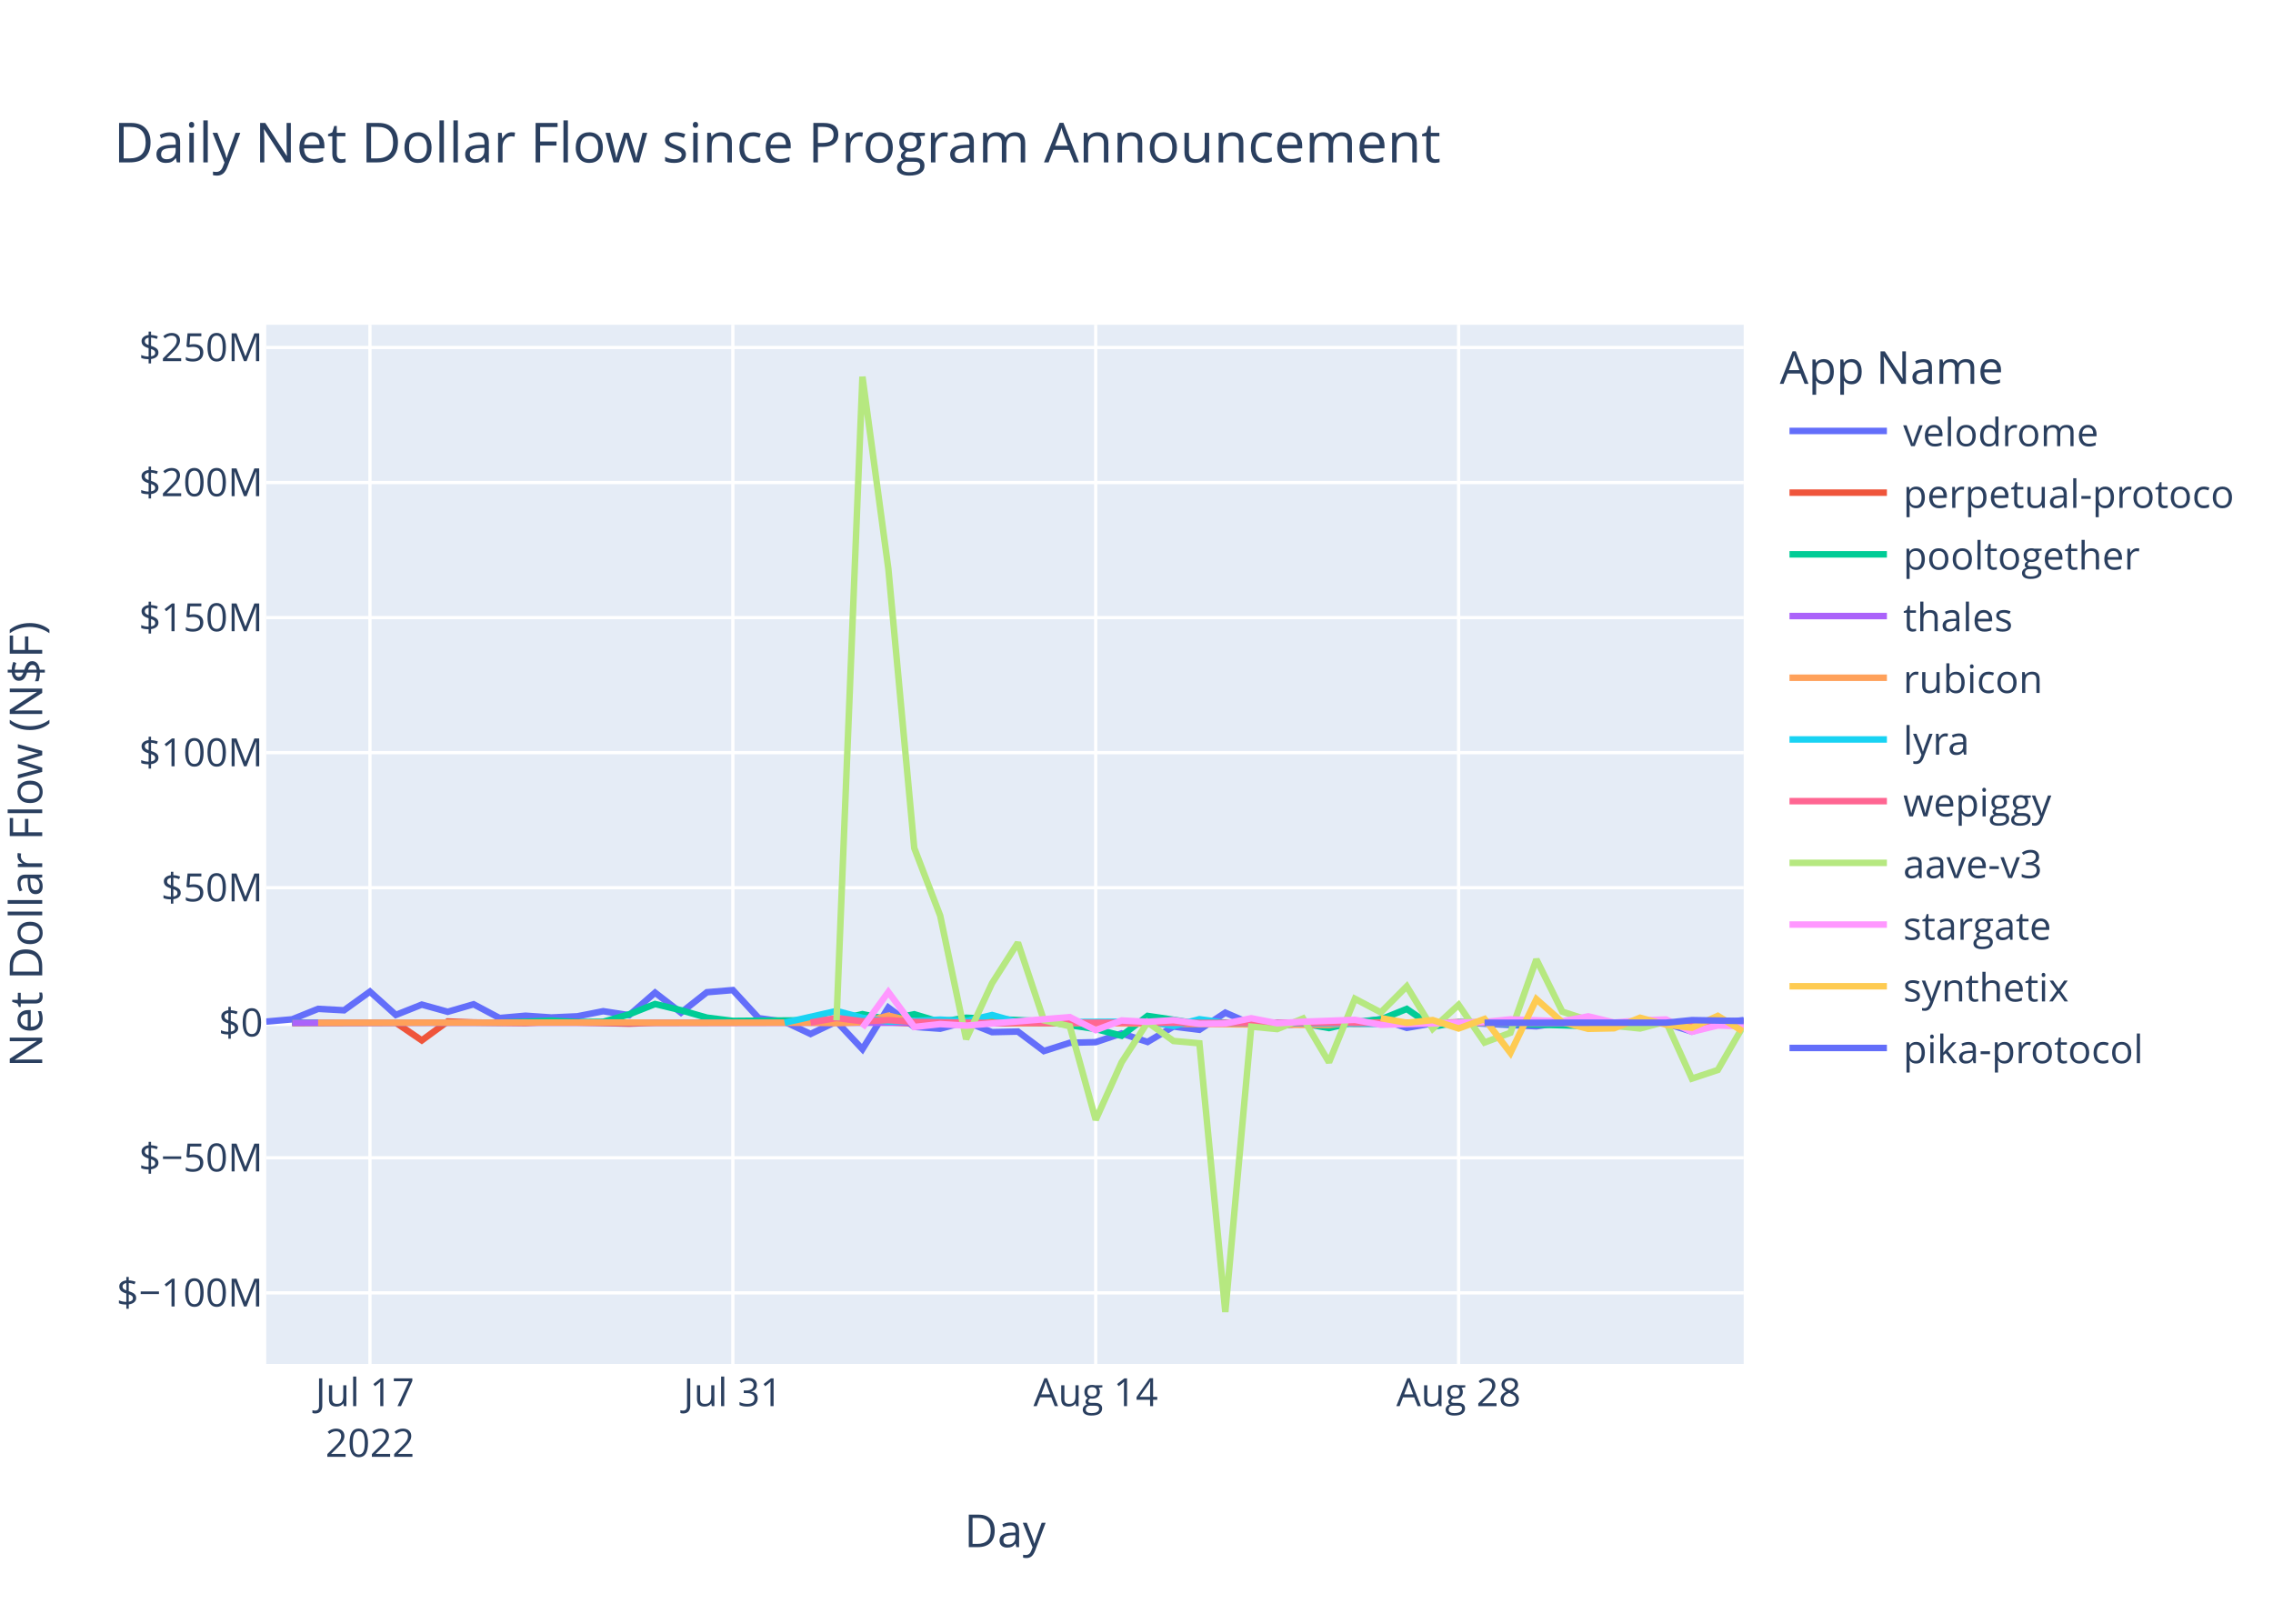
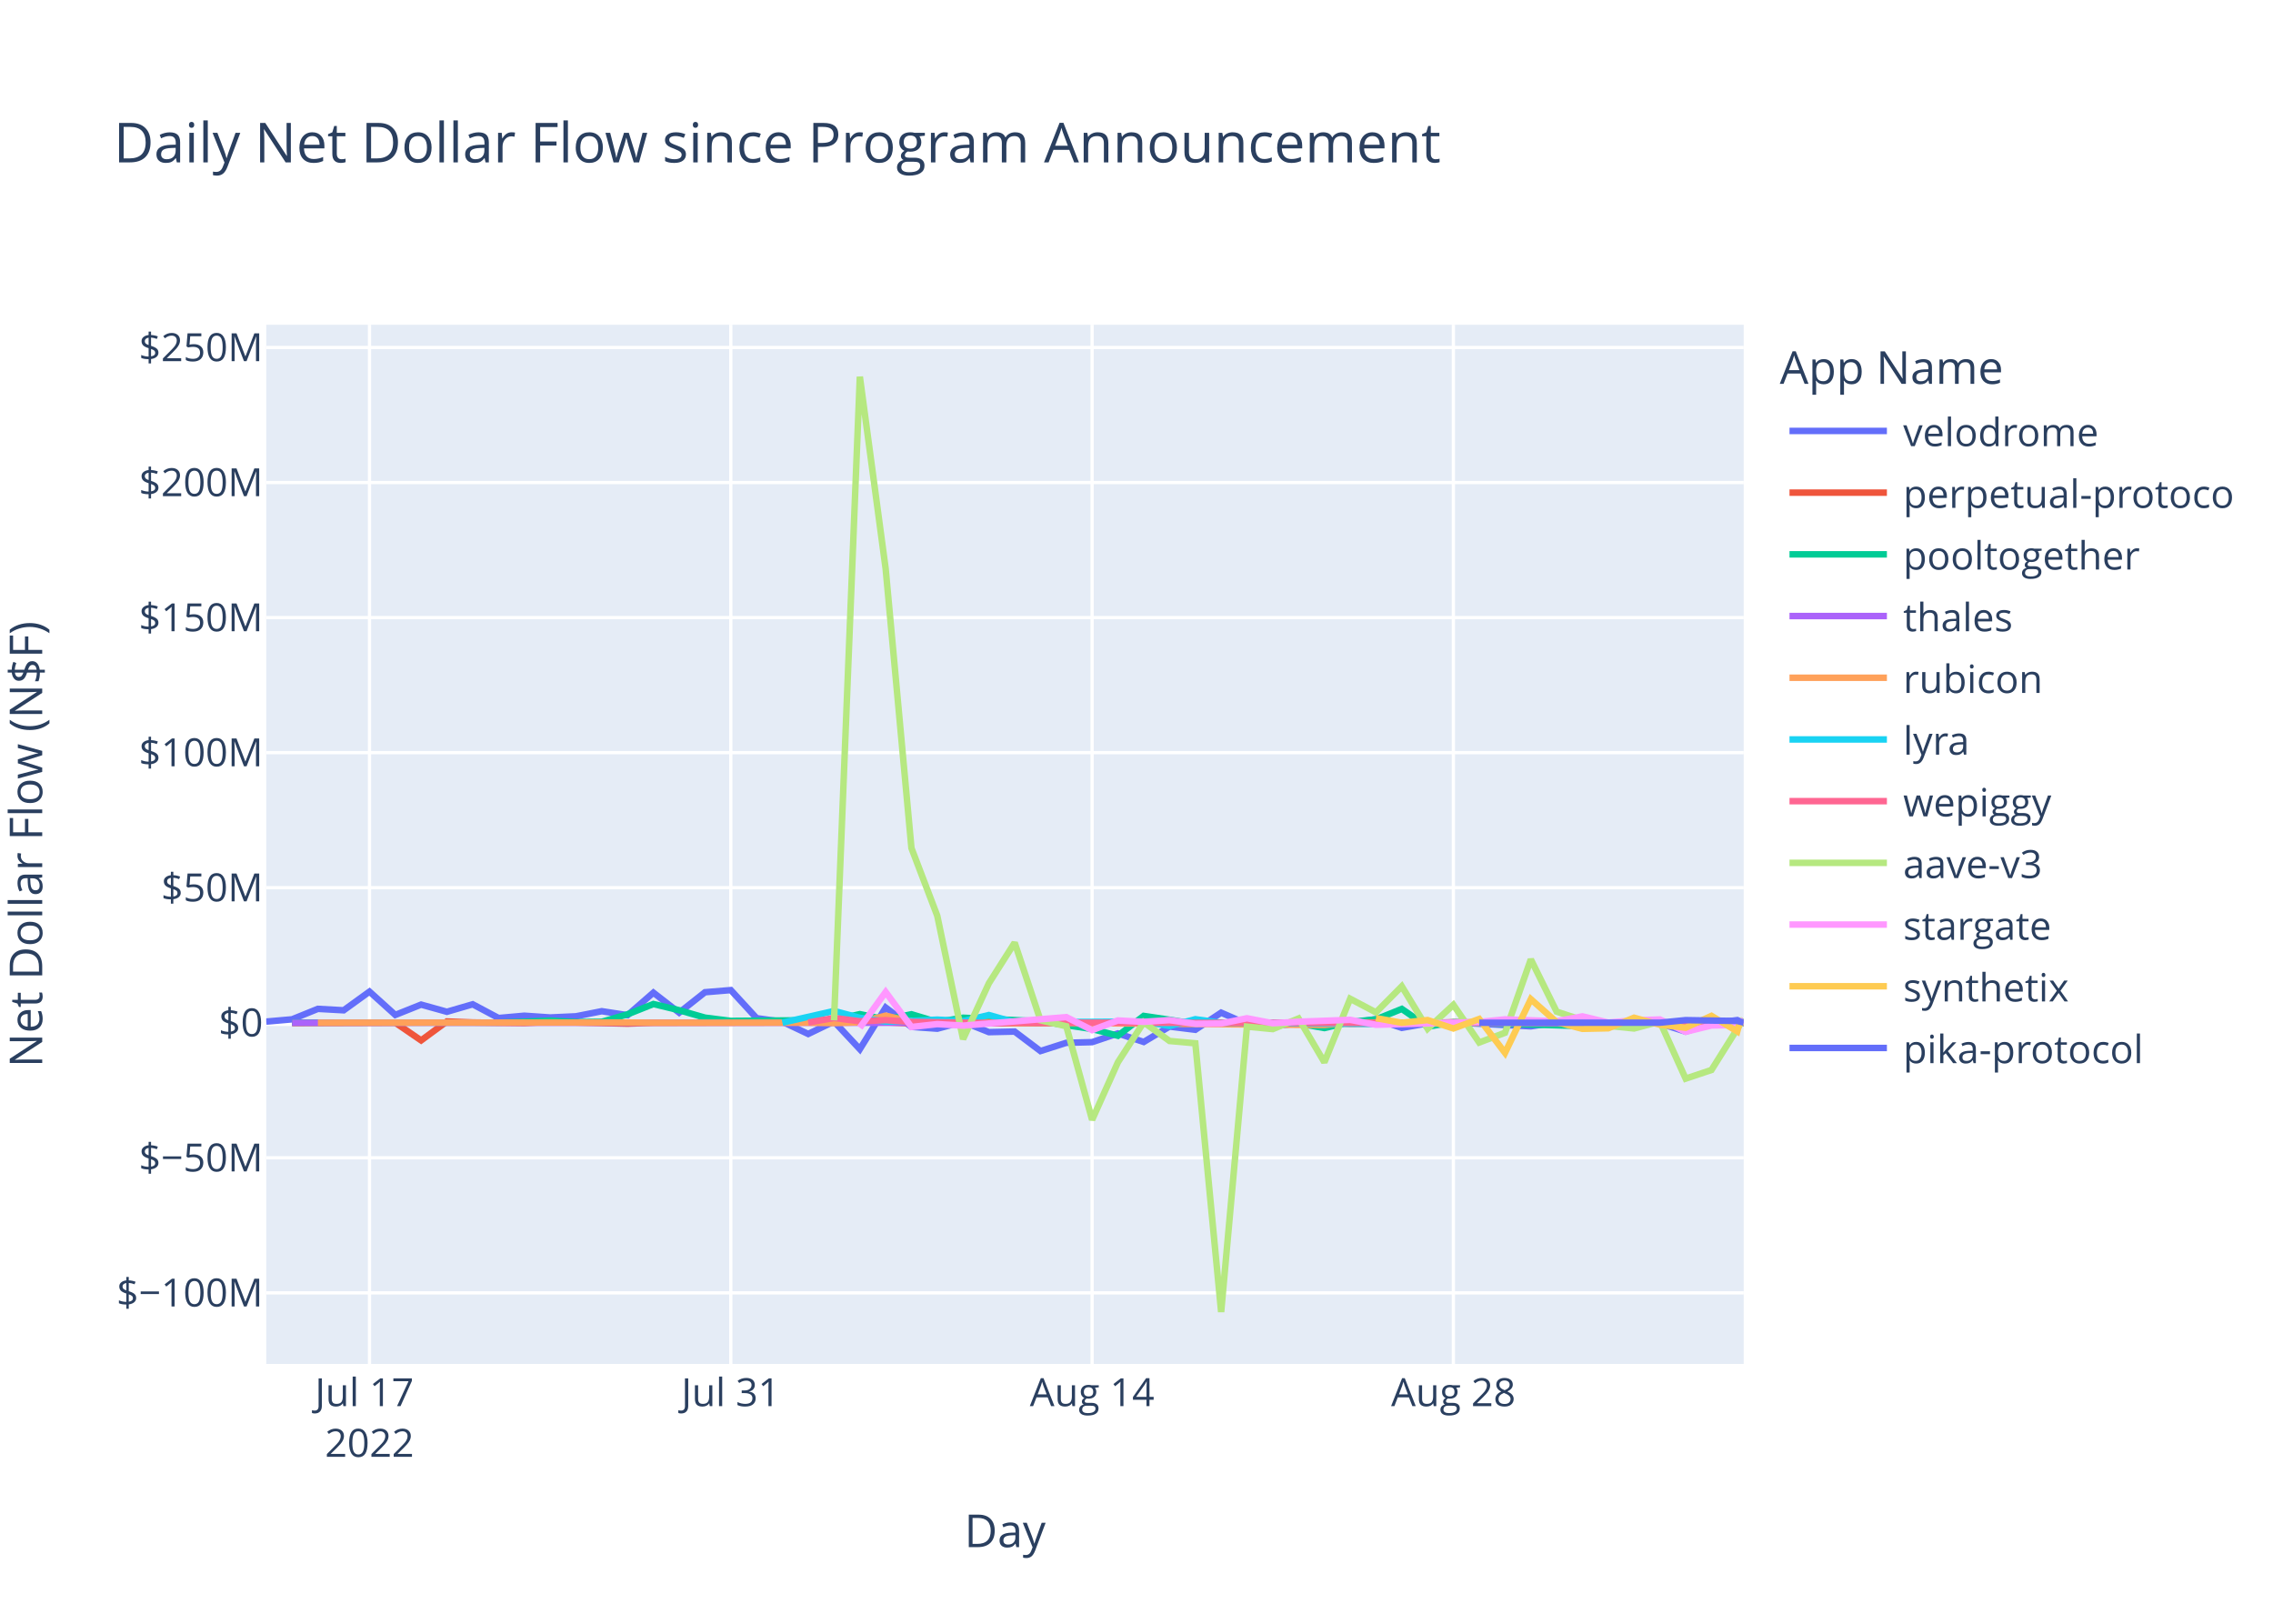
<svg xmlns="http://www.w3.org/2000/svg" class="main-svg" width="700" height="500" style="" viewBox="0 0 700 500">
  <rect x="0" y="0" width="700" height="500" style="fill: rgb(255, 255, 255); fill-opacity: 1;" />
-   <defs id="defs-1a138e">
+   <defs id="defs-f9675d">
    <g class="clips">
-       <clipPath id="clip1a138exyplot" class="plotclip">
+       <clipPath id="clipf9675dxyplot" class="plotclip">
        <rect width="455" height="320" />
      </clipPath>
-       <clipPath class="axesclip" id="clip1a138ex">
+       <clipPath class="axesclip" id="clipf9675dx">
        <rect x="82" y="0" width="455" height="500" />
      </clipPath>
-       <clipPath class="axesclip" id="clip1a138ey">
+       <clipPath class="axesclip" id="clipf9675dy">
        <rect x="0" y="100" width="700" height="320" />
      </clipPath>
-       <clipPath class="axesclip" id="clip1a138exy">
+       <clipPath class="axesclip" id="clipf9675dxy">
        <rect x="82" y="100" width="455" height="320" />
      </clipPath>
    </g>
    <g class="gradients" />
    <g class="patterns" />
  </defs>
  <g class="bglayer">
    <rect class="bg" x="82" y="100" width="455" height="320" style="fill: rgb(229, 236, 246); fill-opacity: 1; stroke-width: 0;" />
  </g>
  <g class="layer-below">
    <g class="imagelayer" />
    <g class="shapelayer" />
  </g>
  <g class="cartesianlayer">
    <g class="subplot xy">
      <g class="layer-subplot">
        <g class="shapelayer" />
        <g class="imagelayer" />
      </g>
      <g class="minor-gridlayer">
        <g class="x" />
        <g class="y" />
      </g>
      <g class="gridlayer">
        <g class="x">
-           <path class="xgrid crisp" transform="translate(113.93,0)" d="M0,100v320" style="stroke: rgb(255, 255, 255); stroke-opacity: 1; stroke-width: 1px;" />
-           <path class="xgrid crisp" transform="translate(225.69,0)" d="M0,100v320" style="stroke: rgb(255, 255, 255); stroke-opacity: 1; stroke-width: 1px;" />
-           <path class="xgrid crisp" transform="translate(337.44,0)" d="M0,100v320" style="stroke: rgb(255, 255, 255); stroke-opacity: 1; stroke-width: 1px;" />
-           <path class="xgrid crisp" transform="translate(449.2,0)" d="M0,100v320" style="stroke: rgb(255, 255, 255); stroke-opacity: 1; stroke-width: 1px;" />
+           <path class="xgrid crisp" transform="translate(113.79,0)" d="M0,100v320" style="stroke: rgb(255, 255, 255); stroke-opacity: 1; stroke-width: 1px;" />
+           <path class="xgrid crisp" transform="translate(225.06,0)" d="M0,100v320" style="stroke: rgb(255, 255, 255); stroke-opacity: 1; stroke-width: 1px;" />
+           <path class="xgrid crisp" transform="translate(336.33,0)" d="M0,100v320" style="stroke: rgb(255, 255, 255); stroke-opacity: 1; stroke-width: 1px;" />
+           <path class="xgrid crisp" transform="translate(447.59,0)" d="M0,100v320" style="stroke: rgb(255, 255, 255); stroke-opacity: 1; stroke-width: 1px;" />
        </g>
        <g class="y">
          <path class="ygrid crisp" transform="translate(0,398.11)" d="M82,0h455" style="stroke: rgb(255, 255, 255); stroke-opacity: 1; stroke-width: 1px;" />
          <path class="ygrid crisp" transform="translate(0,356.52)" d="M82,0h455" style="stroke: rgb(255, 255, 255); stroke-opacity: 1; stroke-width: 1px;" />
          <path class="ygrid crisp" transform="translate(0,273.35)" d="M82,0h455" style="stroke: rgb(255, 255, 255); stroke-opacity: 1; stroke-width: 1px;" />
          <path class="ygrid crisp" transform="translate(0,231.76)" d="M82,0h455" style="stroke: rgb(255, 255, 255); stroke-opacity: 1; stroke-width: 1px;" />
          <path class="ygrid crisp" transform="translate(0,190.18)" d="M82,0h455" style="stroke: rgb(255, 255, 255); stroke-opacity: 1; stroke-width: 1px;" />
          <path class="ygrid crisp" transform="translate(0,148.59)" d="M82,0h455" style="stroke: rgb(255, 255, 255); stroke-opacity: 1; stroke-width: 1px;" />
          <path class="ygrid crisp" transform="translate(0,107.01)" d="M82,0h455" style="stroke: rgb(255, 255, 255); stroke-opacity: 1; stroke-width: 1px;" />
        </g>
      </g>
      <g class="zerolinelayer">
        <path class="yzl zl crisp" transform="translate(0,314.94)" d="M82,0h455" style="stroke: rgb(255, 255, 255); stroke-opacity: 1; stroke-width: 2px;" />
      </g>
      <path class="xlines-below" />
      <path class="ylines-below" />
      <g class="overlines-below" />
      <g class="xaxislayer-below" />
      <g class="yaxislayer-below" />
      <g class="overaxes-below" />
-       <g class="plot" transform="translate(82,100)" clip-path="url(#clip1a138exyplot)">
+       <g class="plot" transform="translate(82,100)" clip-path="url(#clipf9675dxyplot)">
        <g class="scatterlayer mlayer">
-           <g class="trace scatter trace7e0e24" style="stroke-miterlimit: 2; opacity: 1;">
-             <g class="fills" />
-             <g class="errorbars" />
-             <g class="lines">
-               <path class="js-line" d="M0,214.58L7.98,213.88L15.97,210.66L23.95,211.1L31.93,205.35L39.91,212.53L47.9,209.35L55.88,211.56L63.86,209.25L71.84,213.48L79.83,212.77L87.81,213.31L95.79,212.95L103.77,211.38L111.76,212.6L119.74,205.67L127.72,211.83L135.7,205.54L143.69,204.88L151.67,213.53L159.65,214.62L167.63,218.39L175.62,214.55L183.6,223.07L191.58,210.26L199.56,216.21L207.55,216.77L215.53,214.64L223.51,217.83L231.49,217.65L239.48,223.65L247.46,221.11L255.44,220.91L263.42,218.23L271.41,220.85L279.39,216.11L287.37,217.1L295.35,211.83L303.34,215.3L311.32,216L319.3,215.09L327.29,214.65L335.27,214.97L343.25,213.85L351.23,216.51L359.22,215.12L367.2,214.83L391.15,216.04L399.13,214.83L407.11,215.04L415.09,216.14L423.08,214.72L431.06,215.15L439.04,217.66L447.02,215.17L455,214.11" style="vector-effect: non-scaling-stroke; fill: none; stroke: rgb(99, 110, 250); stroke-opacity: 1; stroke-width: 2px; opacity: 1;" />
-             </g>
-             <g class="points" />
-             <g class="text" />
-           </g>
-           <g class="trace scatter trace2e513d" style="stroke-miterlimit: 2; opacity: 1;">
-             <g class="fills" />
-             <g class="errorbars" />
-             <g class="lines">
-               <path class="js-line" d="M7.98,215.03L39.91,214.93L47.9,220.37L55.88,214.54L63.86,214.84L79.83,215.03L87.81,214.66L111.76,215.22L119.74,214.94L191.58,214.79L199.56,215.14L327.29,214.95L335.27,215.26L359.22,215.02L367.2,214.78L399.13,215.06L407.11,215.02L455,214.91" style="vector-effect: non-scaling-stroke; fill: none; stroke: rgb(239, 85, 59); stroke-opacity: 1; stroke-width: 2px; opacity: 1;" />
-             </g>
-             <g class="points" />
-             <g class="text" />
-           </g>
-           <g class="trace scatter traced34824" style="stroke-miterlimit: 2; opacity: 1;">
-             <g class="fills" />
-             <g class="errorbars" />
-             <g class="lines">
-               <path class="js-line" d="M7.98,214.87L71.84,214.88L79.83,214.62L87.81,214.26L95.79,214.72L103.77,214.64L111.76,212.34L119.74,209.17L127.72,211.08L135.7,213.36L143.69,214.36L175.62,214.1L183.6,212.28L191.58,213.95L199.56,212.32L207.55,214.71L215.53,213.39L239.48,214.48L247.46,215.68L255.44,216.87L263.42,218.94L271.41,212.83L279.39,214.01L287.37,215.31L295.35,214.93L311.32,214.93L319.3,215.17L327.29,216.57L335.27,214.69L343.25,213.9L351.23,210.68L359.22,216.16L367.2,214.78L407.11,215.96L415.09,215.01L455,215" style="vector-effect: non-scaling-stroke; fill: none; stroke: rgb(0, 204, 150); stroke-opacity: 1; stroke-width: 2px; opacity: 1;" />
-             </g>
-             <g class="points" />
-             <g class="text" />
-           </g>
-           <g class="trace scatter traceafc4a4" style="stroke-miterlimit: 2; opacity: 1;">
-             <g class="fills" />
-             <g class="errorbars" />
-             <g class="lines">
-               <path class="js-line" d="M7.98,214.95L311.32,214.94L319.3,214.96L455,214.95" style="vector-effect: non-scaling-stroke; fill: none; stroke: rgb(171, 99, 250); stroke-opacity: 1; stroke-width: 2px; opacity: 1;" />
-             </g>
-             <g class="points" />
-             <g class="text" />
-           </g>
-           <g class="trace scatter trace7b0103" style="stroke-miterlimit: 2; opacity: 1;">
-             <g class="fills" />
-             <g class="errorbars" />
-             <g class="lines">
-               <path class="js-line" d="M15.97,214.93L111.76,214.86L119.74,214.94L167.63,214.91L175.62,215.04L183.6,214.79L191.58,212.75L199.56,214.64L207.55,214.2L231.49,215.05L239.48,214.96L327.29,215.63L335.27,214.86L383.16,214.91L391.15,214.93L455,214.87" style="vector-effect: non-scaling-stroke; fill: none; stroke: rgb(255, 161, 90); stroke-opacity: 1; stroke-width: 2px; opacity: 1;" />
-             </g>
-             <g class="points" />
-             <g class="text" />
-           </g>
-           <g class="trace scatter traced1cd08" style="stroke-miterlimit: 2; opacity: 1;">
-             <g class="fills" />
-             <g class="errorbars" />
-             <g class="lines">
-               <path class="js-line" d="M159.65,214.92L175.62,211.31L183.6,213.4L191.58,214.58L199.56,214.36L207.55,213.97L215.53,214.43L223.51,212.56L231.49,214.79L271.41,214.58L279.39,215.93L287.37,213.85L295.35,214.96L343.25,215.29L351.23,214.99L367.2,214.92L375.18,215.01L423.08,214.94L431.06,214.93L455,215.18" style="vector-effect: non-scaling-stroke; fill: none; stroke: rgb(25, 211, 243); stroke-opacity: 1; stroke-width: 2px; opacity: 1;" />
-             </g>
-             <g class="points" />
-             <g class="text" />
-           </g>
-           <g class="trace scatter trace1876f6" style="stroke-miterlimit: 2; opacity: 1;">
-             <g class="fills" />
-             <g class="errorbars" />
-             <g class="lines">
-               <path class="js-line" d="M167.63,214.87L175.62,213.46L183.6,214.49L191.58,214.13L199.56,214.68L223.51,214.99L231.49,214.87L287.37,214.97L295.35,214.97L455,214.91" style="vector-effect: non-scaling-stroke; fill: none; stroke: rgb(255, 102, 146); stroke-opacity: 1; stroke-width: 2px; opacity: 1;" />
-             </g>
-             <g class="points" />
-             <g class="text" />
-           </g>
-           <g class="trace scatter tracec6626c" style="stroke-miterlimit: 2; opacity: 1;">
-             <g class="fills" />
-             <g class="errorbars" />
-             <g class="lines">
-               <path class="js-line" d="M175.62,214.19L183.6,16L191.58,75.15L199.56,161.15L207.55,181.98L215.53,219.98L223.51,202.78L231.49,190.28L239.48,214.18L247.46,216.01L255.44,244.83L263.42,227.11L271.41,214.8L279.39,220.55L287.37,221.26L295.35,304L303.34,216.13L311.32,216.89L319.3,213.62L327.29,227.11L335.27,207.55L343.25,211.74L351.23,203.72L359.22,216.78L367.2,209.42L375.18,221.02L383.16,218.02L391.15,195.43L399.13,211.52L407.11,214.12L415.09,215.89L423.08,216.7L431.06,214.58L439.04,232.14L447.02,229.48L455,215.7" style="vector-effect: non-scaling-stroke; fill: none; stroke: rgb(182, 232, 128); stroke-opacity: 1; stroke-width: 2px; opacity: 1;" />
-             </g>
-             <g class="points" />
-             <g class="text" />
-           </g>
-           <g class="trace scatter traceab5c83" style="stroke-miterlimit: 2; opacity: 1;">
-             <g class="fills" />
-             <g class="errorbars" />
-             <g class="lines">
-               <path class="js-line" d="M183.6,216.46L191.58,205.48L199.56,216.24L207.55,215.35L215.53,215.82L247.46,213.2L255.44,217.21L263.42,214.23L271.41,214.66L279.39,214.13L287.37,215.27L295.35,215.18L303.34,213.55L311.32,215.09L319.3,214.62L335.27,214.04L343.25,215.56L375.18,214.7L383.16,213.89L399.13,214.48L407.11,212.97L415.09,214.87L423.08,214.2L431.06,213.92L439.04,217.72L447.02,215.78L455,216.04" style="vector-effect: non-scaling-stroke; fill: none; stroke: rgb(255, 151, 255); stroke-opacity: 1; stroke-width: 2px; opacity: 1;" />
-             </g>
-             <g class="points" />
-             <g class="text" />
-           </g>
-           <g class="trace scatter tracebcce9a" style="stroke-miterlimit: 2; opacity: 1;">
-             <g class="fills" />
-             <g class="errorbars" />
-             <g class="lines">
-               <path class="js-line" d="M343.25,213.51L351.23,214.95L359.22,214.11L367.2,216.7L375.18,213.78L383.16,224.21L391.15,207.68L399.13,214.74L407.11,216.81L415.09,216.64L423.08,213.39L431.06,215.54L439.04,216.47L447.02,212.82L454.67,217.53" style="vector-effect: non-scaling-stroke; fill: none; stroke: rgb(254, 203, 82); stroke-opacity: 1; stroke-width: 2px; opacity: 1;" />
-             </g>
-             <g class="points" />
-             <g class="text" />
-           </g>
-           <g class="trace scatter trace2414f0" style="stroke-miterlimit: 2; opacity: 1;">
-             <g class="fills" />
-             <g class="errorbars" />
-             <g class="lines">
-               <path class="js-line" d="M375.18,214.93L431.06,214.92L439.04,214.13L455,214.4" style="vector-effect: non-scaling-stroke; fill: none; stroke: rgb(99, 110, 250); stroke-opacity: 1; stroke-width: 2px; opacity: 1;" />
+           <g class="trace scatter tracee18209" style="stroke-miterlimit: 2; opacity: 1;">
+             <g class="fills" />
+             <g class="errorbars" />
+             <g class="lines">
+               <path class="js-line" d="M0,214.58L7.95,213.88L15.9,210.66L23.84,211.1L31.79,205.35L39.74,212.53L47.69,209.35L55.63,211.56L63.58,209.25L71.53,213.48L79.48,212.77L87.42,213.31L95.37,212.95L103.32,211.38L111.27,212.6L119.22,205.67L127.16,211.83L135.11,205.54L143.06,204.88L151.01,213.53L158.95,214.62L166.9,218.39L174.85,214.55L182.8,223.07L190.75,210.26L198.69,216.21L206.64,216.77L214.59,214.64L222.54,217.83L230.48,217.65L238.43,223.65L246.38,221.11L254.33,220.91L262.27,218.23L270.22,220.85L278.17,216.11L286.12,217.1L294.07,211.83L302.01,215.3L309.96,216L317.91,215.09L325.86,214.65L333.8,214.97L341.75,213.85L349.7,216.51L357.65,215.12L365.59,214.83L389.44,216.04L397.39,214.83L405.33,215.04L413.28,216.14L421.23,214.72L429.18,215.15L437.12,217.66L445.07,215.17L453.02,214.12L455,215.05" style="vector-effect: non-scaling-stroke; fill: none; stroke: rgb(99, 110, 250); stroke-opacity: 1; stroke-width: 2px; opacity: 1;" />
+             </g>
+             <g class="points" />
+             <g class="text" />
+           </g>
+           <g class="trace scatter tracec23e24" style="stroke-miterlimit: 2; opacity: 1;">
+             <g class="fills" />
+             <g class="errorbars" />
+             <g class="lines">
+               <path class="js-line" d="M7.95,215.03L39.74,214.93L47.69,220.37L55.63,214.54L63.58,214.84L79.48,215.03L87.42,214.66L111.27,215.22L119.22,214.94L190.75,214.79L198.69,215.14L325.86,214.95L333.8,215.26L357.65,215.02L365.59,214.78L397.39,215.06L405.33,215.02L455,214.94" style="vector-effect: non-scaling-stroke; fill: none; stroke: rgb(239, 85, 59); stroke-opacity: 1; stroke-width: 2px; opacity: 1;" />
+             </g>
+             <g class="points" />
+             <g class="text" />
+           </g>
+           <g class="trace scatter traceac24f7" style="stroke-miterlimit: 2; opacity: 1;">
+             <g class="fills" />
+             <g class="errorbars" />
+             <g class="lines">
+               <path class="js-line" d="M7.95,214.87L71.53,214.88L79.48,214.62L87.42,214.26L95.37,214.72L103.32,214.64L111.27,212.34L119.22,209.17L127.16,211.08L135.11,213.36L143.06,214.36L174.85,214.1L182.8,212.28L190.75,213.95L198.69,212.32L206.64,214.71L214.59,213.39L238.43,214.48L246.38,215.68L254.33,216.87L262.27,218.94L270.22,212.83L278.17,214.01L286.12,215.31L294.07,214.93L309.96,214.93L317.91,215.17L325.86,216.57L333.8,214.69L341.75,213.9L349.7,210.68L357.65,216.16L365.59,214.78L405.33,215.96L413.28,215.01L455,214.97" style="vector-effect: non-scaling-stroke; fill: none; stroke: rgb(0, 204, 150); stroke-opacity: 1; stroke-width: 2px; opacity: 1;" />
+             </g>
+             <g class="points" />
+             <g class="text" />
+           </g>
+           <g class="trace scatter trace50f486" style="stroke-miterlimit: 2; opacity: 1;">
+             <g class="fills" />
+             <g class="errorbars" />
+             <g class="lines">
+               <path class="js-line" d="M7.95,214.95L309.96,214.94L317.91,214.96L455,214.94" style="vector-effect: non-scaling-stroke; fill: none; stroke: rgb(171, 99, 250); stroke-opacity: 1; stroke-width: 2px; opacity: 1;" />
+             </g>
+             <g class="points" />
+             <g class="text" />
+           </g>
+           <g class="trace scatter trace8bfabd" style="stroke-miterlimit: 2; opacity: 1;">
+             <g class="fills" />
+             <g class="errorbars" />
+             <g class="lines">
+               <path class="js-line" d="M15.9,214.93L111.27,214.86L119.22,214.94L166.9,214.91L174.85,215.04L182.8,214.79L190.75,212.75L198.69,214.64L206.64,214.2L230.48,215.05L238.43,214.96L325.86,215.63L333.8,214.86L381.49,214.91L389.44,214.93L455,214.93" style="vector-effect: non-scaling-stroke; fill: none; stroke: rgb(255, 161, 90); stroke-opacity: 1; stroke-width: 2px; opacity: 1;" />
+             </g>
+             <g class="points" />
+             <g class="text" />
+           </g>
+           <g class="trace scatter trace3f6fc1" style="stroke-miterlimit: 2; opacity: 1;">
+             <g class="fills" />
+             <g class="errorbars" />
+             <g class="lines">
+               <path class="js-line" d="M158.95,214.92L174.85,211.31L182.8,213.4L190.75,214.58L198.69,214.36L206.64,213.97L214.59,214.43L222.54,212.56L230.48,214.79L270.22,214.58L278.17,215.93L286.12,213.85L294.07,214.96L341.75,215.29L349.7,214.99L365.59,214.92L373.54,215.01L421.23,214.94L429.18,214.93L455,214.95" style="vector-effect: non-scaling-stroke; fill: none; stroke: rgb(25, 211, 243); stroke-opacity: 1; stroke-width: 2px; opacity: 1;" />
+             </g>
+             <g class="points" />
+             <g class="text" />
+           </g>
+           <g class="trace scatter trace50388b" style="stroke-miterlimit: 2; opacity: 1;">
+             <g class="fills" />
+             <g class="errorbars" />
+             <g class="lines">
+               <path class="js-line" d="M166.9,214.87L174.85,213.46L182.8,214.49L190.75,214.13L198.69,214.68L222.54,214.99L230.48,214.87L286.12,214.97L294.07,214.97L455,214.98" style="vector-effect: non-scaling-stroke; fill: none; stroke: rgb(255, 102, 146); stroke-opacity: 1; stroke-width: 2px; opacity: 1;" />
+             </g>
+             <g class="points" />
+             <g class="text" />
+           </g>
+           <g class="trace scatter trace15298d" style="stroke-miterlimit: 2; opacity: 1;">
+             <g class="fills" />
+             <g class="errorbars" />
+             <g class="lines">
+               <path class="js-line" d="M174.85,214.19L182.8,16L190.75,75.15L198.69,161.15L206.64,181.98L214.59,219.98L222.54,202.78L230.48,190.28L238.43,214.18L246.38,216.01L254.33,244.83L262.27,227.11L270.22,214.8L278.17,220.55L286.12,221.26L294.07,304L302.01,216.13L309.96,216.89L317.91,213.62L325.86,227.11L333.8,207.55L341.75,211.74L349.7,203.72L357.65,216.78L365.59,209.42L373.54,221.02L381.49,218.02L389.44,195.43L397.39,211.52L405.33,214.12L413.28,215.89L421.23,216.7L429.18,214.58L437.12,232.14L445.07,229.48L455,213.67" style="vector-effect: non-scaling-stroke; fill: none; stroke: rgb(182, 232, 128); stroke-opacity: 1; stroke-width: 2px; opacity: 1;" />
+             </g>
+             <g class="points" />
+             <g class="text" />
+           </g>
+           <g class="trace scatter tracec0df73" style="stroke-miterlimit: 2; opacity: 1;">
+             <g class="fills" />
+             <g class="errorbars" />
+             <g class="lines">
+               <path class="js-line" d="M182.8,216.46L190.75,205.48L198.69,216.24L206.64,215.35L214.59,215.82L246.38,213.2L254.33,217.21L262.27,214.23L270.22,214.66L278.17,214.13L286.12,215.27L294.07,215.18L302.01,213.55L309.96,215.09L317.91,214.62L333.8,214.04L341.75,215.56L373.54,214.7L381.49,213.89L397.39,214.48L405.33,212.97L413.28,214.87L421.23,214.2L429.18,213.92L437.12,217.72L445.07,215.78L453.02,215.65L455,214.04" style="vector-effect: non-scaling-stroke; fill: none; stroke: rgb(255, 151, 255); stroke-opacity: 1; stroke-width: 2px; opacity: 1;" />
+             </g>
+             <g class="points" />
+             <g class="text" />
+           </g>
+           <g class="trace scatter traced6266e" style="stroke-miterlimit: 2; opacity: 1;">
+             <g class="fills" />
+             <g class="errorbars" />
+             <g class="lines">
+               <path class="js-line" d="M341.75,213.51L349.7,214.95L357.65,214.11L365.59,216.7L373.54,213.78L381.49,224.21L389.44,207.68L397.39,214.74L405.33,216.81L413.28,216.64L421.23,213.39L429.18,215.54L437.12,216.47L445.07,212.82L453.02,217.6L454.01,213.93" style="vector-effect: non-scaling-stroke; fill: none; stroke: rgb(254, 203, 82); stroke-opacity: 1; stroke-width: 2px; opacity: 1;" />
+             </g>
+             <g class="points" />
+             <g class="text" />
+           </g>
+           <g class="trace scatter trace76aa10" style="stroke-miterlimit: 2; opacity: 1;">
+             <g class="fills" />
+             <g class="errorbars" />
+             <g class="lines">
+               <path class="js-line" d="M373.54,214.93L429.18,214.92L437.12,214.13L453.02,214.39L455,214.87" style="vector-effect: non-scaling-stroke; fill: none; stroke: rgb(99, 110, 250); stroke-opacity: 1; stroke-width: 2px; opacity: 1;" />
            </g>
            <g class="points" />
            <g class="text" />
          </g>
        </g>
      </g>
      <g class="overplot" />
      <path class="xlines-above crisp" d="M0,0" style="fill: none;" />
      <path class="ylines-above crisp" d="M0,0" style="fill: none;" />
      <g class="overlines-above" />
      <g class="xaxislayer-above">
        <g class="xtick">
-           <text text-anchor="middle" x="0" y="433" transform="translate(113.93,0)" style="font-family: 'Open Sans', verdana, arial, sans-serif; font-size: 12px; fill: rgb(42, 63, 95); fill-opacity: 1; white-space: pre; opacity: 1;">
+           <text text-anchor="middle" x="0" y="433" transform="translate(113.79,0)" style="font-family: 'Open Sans', verdana, arial, sans-serif; font-size: 12px; fill: rgb(42, 63, 95); fill-opacity: 1; white-space: pre; opacity: 1;">
            <tspan class="line" dy="0em" x="0" y="433">Jul 17</tspan>
            <tspan class="line" dy="1.3em" x="0" y="433">2022</tspan>
          </text>
        </g>
        <g class="xtick">
-           <text text-anchor="middle" x="0" y="433" style="font-family: 'Open Sans', verdana, arial, sans-serif; font-size: 12px; fill: rgb(42, 63, 95); fill-opacity: 1; white-space: pre; opacity: 1;" transform="translate(225.69,0)">Jul 31</text>
+           <text text-anchor="middle" x="0" y="433" style="font-family: 'Open Sans', verdana, arial, sans-serif; font-size: 12px; fill: rgb(42, 63, 95); fill-opacity: 1; white-space: pre; opacity: 1;" transform="translate(225.06,0)">Jul 31</text>
        </g>
        <g class="xtick">
-           <text text-anchor="middle" x="0" y="433" style="font-family: 'Open Sans', verdana, arial, sans-serif; font-size: 12px; fill: rgb(42, 63, 95); fill-opacity: 1; white-space: pre; opacity: 1;" transform="translate(337.44,0)">Aug 14</text>
+           <text text-anchor="middle" x="0" y="433" style="font-family: 'Open Sans', verdana, arial, sans-serif; font-size: 12px; fill: rgb(42, 63, 95); fill-opacity: 1; white-space: pre; opacity: 1;" transform="translate(336.33,0)">Aug 14</text>
        </g>
        <g class="xtick">
-           <text text-anchor="middle" x="0" y="433" style="font-family: 'Open Sans', verdana, arial, sans-serif; font-size: 12px; fill: rgb(42, 63, 95); fill-opacity: 1; white-space: pre; opacity: 1;" transform="translate(449.2,0)">Aug 28</text>
+           <text text-anchor="middle" x="0" y="433" style="font-family: 'Open Sans', verdana, arial, sans-serif; font-size: 12px; fill: rgb(42, 63, 95); fill-opacity: 1; white-space: pre; opacity: 1;" transform="translate(447.59,0)">Aug 28</text>
        </g>
      </g>
      <g class="yaxislayer-above">
        <g class="ytick">
          <text text-anchor="end" x="81" y="4.2" transform="translate(0,398.11)" style="font-family: 'Open Sans', verdana, arial, sans-serif; font-size: 12px; fill: rgb(42, 63, 95); fill-opacity: 1; white-space: pre; opacity: 1;">$−100M</text>
        </g>
        <g class="ytick">
          <text text-anchor="end" x="81" y="4.2" style="font-family: 'Open Sans', verdana, arial, sans-serif; font-size: 12px; fill: rgb(42, 63, 95); fill-opacity: 1; white-space: pre; opacity: 1;" transform="translate(0,356.52)">$−50M</text>
        </g>
        <g class="ytick">
          <text text-anchor="end" x="81" y="4.2" style="font-family: 'Open Sans', verdana, arial, sans-serif; font-size: 12px; fill: rgb(42, 63, 95); fill-opacity: 1; white-space: pre; opacity: 1;" transform="translate(0,314.94)">$0</text>
        </g>
        <g class="ytick">
          <text text-anchor="end" x="81" y="4.2" style="font-family: 'Open Sans', verdana, arial, sans-serif; font-size: 12px; fill: rgb(42, 63, 95); fill-opacity: 1; white-space: pre; opacity: 1;" transform="translate(0,273.35)">$50M</text>
        </g>
        <g class="ytick">
          <text text-anchor="end" x="81" y="4.2" style="font-family: 'Open Sans', verdana, arial, sans-serif; font-size: 12px; fill: rgb(42, 63, 95); fill-opacity: 1; white-space: pre; opacity: 1;" transform="translate(0,231.76)">$100M</text>
        </g>
        <g class="ytick">
          <text text-anchor="end" x="81" y="4.2" style="font-family: 'Open Sans', verdana, arial, sans-serif; font-size: 12px; fill: rgb(42, 63, 95); fill-opacity: 1; white-space: pre; opacity: 1;" transform="translate(0,190.18)">$150M</text>
        </g>
        <g class="ytick">
          <text text-anchor="end" x="81" y="4.2" style="font-family: 'Open Sans', verdana, arial, sans-serif; font-size: 12px; fill: rgb(42, 63, 95); fill-opacity: 1; white-space: pre; opacity: 1;" transform="translate(0,148.59)">$200M</text>
        </g>
        <g class="ytick">
          <text text-anchor="end" x="81" y="4.2" style="font-family: 'Open Sans', verdana, arial, sans-serif; font-size: 12px; fill: rgb(42, 63, 95); fill-opacity: 1; white-space: pre; opacity: 1;" transform="translate(0,107.01)">$250M</text>
        </g>
      </g>
      <g class="overaxes-above" />
    </g>
  </g>
  <g class="polarlayer" />
  <g class="smithlayer" />
  <g class="ternarylayer" />
  <g class="geolayer" />
  <g class="funnelarealayer" />
  <g class="pielayer" />
  <g class="iciclelayer" />
  <g class="treemaplayer" />
  <g class="sunburstlayer" />
  <g class="glimages" />
-   <defs id="topdefs-1a138e">
+   <defs id="topdefs-f9675d">
    <g class="clips" />
-     <clipPath id="legend1a138e">
+     <clipPath id="legendf9675d">
      <rect width="142" height="238" x="0" y="0" />
    </clipPath>
  </defs>
  <g class="layer-above">
    <g class="imagelayer" />
    <g class="shapelayer" />
  </g>
  <g class="infolayer">
    <g class="legend" pointer-events="all" transform="translate(546.1,100)">
      <rect class="bg" shape-rendering="crispEdges" style="stroke: rgb(68, 68, 68); stroke-opacity: 1; fill: rgb(255, 255, 255); fill-opacity: 1; stroke-width: 0px;" width="142" height="238" x="0" y="0" />
-       <g class="scrollbox" transform="" clip-path="url(#legend1a138e)">
+       <g class="scrollbox" transform="" clip-path="url(#legendf9675d)">
        <text class="legendtitletext" text-anchor="start" x="2" y="18.2" style="font-family: 'Open Sans', verdana, arial, sans-serif; font-size: 14px; fill: rgb(42, 63, 95); fill-opacity: 1; white-space: pre;">App Name</text>
        <g class="groups" transform="">
          <g class="traces" transform="translate(0,32.7)" style="opacity: 1;">
            <text class="legendtext" text-anchor="start" x="40" y="4.68" style="font-family: 'Open Sans', verdana, arial, sans-serif; font-size: 12px; fill: rgb(42, 63, 95); fill-opacity: 1; white-space: pre;">velodrome</text>
            <g class="layers" style="opacity: 1;">
              <g class="legendfill" />
              <g class="legendlines">
                <path class="js-line" d="M5,0h30" style="fill: none; stroke: rgb(99, 110, 250); stroke-opacity: 1; stroke-width: 2px;" />
              </g>
              <g class="legendsymbols">
                <g class="legendpoints" />
              </g>
            </g>
            <rect class="legendtoggle" x="0" y="-9.5" width="136.734" height="19" style="fill: rgb(0, 0, 0); fill-opacity: 0;" />
          </g>
        </g>
        <g class="groups" transform="">
          <g class="traces" transform="translate(0,51.7)" style="opacity: 1;">
            <text class="legendtext" text-anchor="start" x="40" y="4.68" style="font-family: 'Open Sans', verdana, arial, sans-serif; font-size: 12px; fill: rgb(42, 63, 95); fill-opacity: 1; white-space: pre;">perpetual-protocol</text>
            <g class="layers" style="opacity: 1;">
              <g class="legendfill" />
              <g class="legendlines">
                <path class="js-line" d="M5,0h30" style="fill: none; stroke: rgb(239, 85, 59); stroke-opacity: 1; stroke-width: 2px;" />
              </g>
              <g class="legendsymbols">
                <g class="legendpoints" />
              </g>
            </g>
            <rect class="legendtoggle" x="0" y="-9.5" width="136.734" height="19" style="fill: rgb(0, 0, 0); fill-opacity: 0;" />
          </g>
        </g>
        <g class="groups" transform="">
          <g class="traces" transform="translate(0,70.7)" style="opacity: 1;">
            <text class="legendtext" text-anchor="start" x="40" y="4.68" style="font-family: 'Open Sans', verdana, arial, sans-serif; font-size: 12px; fill: rgb(42, 63, 95); fill-opacity: 1; white-space: pre;">pooltogether</text>
            <g class="layers" style="opacity: 1;">
              <g class="legendfill" />
              <g class="legendlines">
                <path class="js-line" d="M5,0h30" style="fill: none; stroke: rgb(0, 204, 150); stroke-opacity: 1; stroke-width: 2px;" />
              </g>
              <g class="legendsymbols">
                <g class="legendpoints" />
              </g>
            </g>
            <rect class="legendtoggle" x="0" y="-9.5" width="136.734" height="19" style="fill: rgb(0, 0, 0); fill-opacity: 0;" />
          </g>
        </g>
        <g class="groups" transform="">
          <g class="traces" transform="translate(0,89.7)" style="opacity: 1;">
            <text class="legendtext" text-anchor="start" x="40" y="4.68" style="font-family: 'Open Sans', verdana, arial, sans-serif; font-size: 12px; fill: rgb(42, 63, 95); fill-opacity: 1; white-space: pre;">thales</text>
            <g class="layers" style="opacity: 1;">
              <g class="legendfill" />
              <g class="legendlines">
                <path class="js-line" d="M5,0h30" style="fill: none; stroke: rgb(171, 99, 250); stroke-opacity: 1; stroke-width: 2px;" />
              </g>
              <g class="legendsymbols">
                <g class="legendpoints" />
              </g>
            </g>
            <rect class="legendtoggle" x="0" y="-9.5" width="136.734" height="19" style="fill: rgb(0, 0, 0); fill-opacity: 0;" />
          </g>
        </g>
        <g class="groups" transform="">
          <g class="traces" transform="translate(0,108.7)" style="opacity: 1;">
            <text class="legendtext" text-anchor="start" x="40" y="4.68" style="font-family: 'Open Sans', verdana, arial, sans-serif; font-size: 12px; fill: rgb(42, 63, 95); fill-opacity: 1; white-space: pre;">rubicon</text>
            <g class="layers" style="opacity: 1;">
              <g class="legendfill" />
              <g class="legendlines">
                <path class="js-line" d="M5,0h30" style="fill: none; stroke: rgb(255, 161, 90); stroke-opacity: 1; stroke-width: 2px;" />
              </g>
              <g class="legendsymbols">
                <g class="legendpoints" />
              </g>
            </g>
            <rect class="legendtoggle" x="0" y="-9.5" width="136.734" height="19" style="fill: rgb(0, 0, 0); fill-opacity: 0;" />
          </g>
        </g>
        <g class="groups" transform="">
          <g class="traces" transform="translate(0,127.7)" style="opacity: 1;">
            <text class="legendtext" text-anchor="start" x="40" y="4.68" style="font-family: 'Open Sans', verdana, arial, sans-serif; font-size: 12px; fill: rgb(42, 63, 95); fill-opacity: 1; white-space: pre;">lyra</text>
            <g class="layers" style="opacity: 1;">
              <g class="legendfill" />
              <g class="legendlines">
                <path class="js-line" d="M5,0h30" style="fill: none; stroke: rgb(25, 211, 243); stroke-opacity: 1; stroke-width: 2px;" />
              </g>
              <g class="legendsymbols">
                <g class="legendpoints" />
              </g>
            </g>
            <rect class="legendtoggle" x="0" y="-9.5" width="136.734" height="19" style="fill: rgb(0, 0, 0); fill-opacity: 0;" />
          </g>
        </g>
        <g class="groups" transform="">
          <g class="traces" transform="translate(0,146.7)" style="opacity: 1;">
            <text class="legendtext" text-anchor="start" x="40" y="4.68" style="font-family: 'Open Sans', verdana, arial, sans-serif; font-size: 12px; fill: rgb(42, 63, 95); fill-opacity: 1; white-space: pre;">wepiggy</text>
            <g class="layers" style="opacity: 1;">
              <g class="legendfill" />
              <g class="legendlines">
                <path class="js-line" d="M5,0h30" style="fill: none; stroke: rgb(255, 102, 146); stroke-opacity: 1; stroke-width: 2px;" />
              </g>
              <g class="legendsymbols">
                <g class="legendpoints" />
              </g>
            </g>
            <rect class="legendtoggle" x="0" y="-9.5" width="136.734" height="19" style="fill: rgb(0, 0, 0); fill-opacity: 0;" />
          </g>
        </g>
        <g class="groups" transform="">
          <g class="traces" transform="translate(0,165.7)" style="opacity: 1;">
            <text class="legendtext" text-anchor="start" x="40" y="4.68" style="font-family: 'Open Sans', verdana, arial, sans-serif; font-size: 12px; fill: rgb(42, 63, 95); fill-opacity: 1; white-space: pre;">aave-v3</text>
            <g class="layers" style="opacity: 1;">
              <g class="legendfill" />
              <g class="legendlines">
                <path class="js-line" d="M5,0h30" style="fill: none; stroke: rgb(182, 232, 128); stroke-opacity: 1; stroke-width: 2px;" />
              </g>
              <g class="legendsymbols">
                <g class="legendpoints" />
              </g>
            </g>
            <rect class="legendtoggle" x="0" y="-9.5" width="136.734" height="19" style="fill: rgb(0, 0, 0); fill-opacity: 0;" />
          </g>
        </g>
        <g class="groups" transform="">
          <g class="traces" transform="translate(0,184.7)" style="opacity: 1;">
            <text class="legendtext" text-anchor="start" x="40" y="4.68" style="font-family: 'Open Sans', verdana, arial, sans-serif; font-size: 12px; fill: rgb(42, 63, 95); fill-opacity: 1; white-space: pre;">stargate</text>
            <g class="layers" style="opacity: 1;">
              <g class="legendfill" />
              <g class="legendlines">
                <path class="js-line" d="M5,0h30" style="fill: none; stroke: rgb(255, 151, 255); stroke-opacity: 1; stroke-width: 2px;" />
              </g>
              <g class="legendsymbols">
                <g class="legendpoints" />
              </g>
            </g>
            <rect class="legendtoggle" x="0" y="-9.5" width="136.734" height="19" style="fill: rgb(0, 0, 0); fill-opacity: 0;" />
          </g>
        </g>
        <g class="groups" transform="">
          <g class="traces" transform="translate(0,203.7)" style="opacity: 1;">
            <text class="legendtext" text-anchor="start" x="40" y="4.68" style="font-family: 'Open Sans', verdana, arial, sans-serif; font-size: 12px; fill: rgb(42, 63, 95); fill-opacity: 1; white-space: pre;">synthetix</text>
            <g class="layers" style="opacity: 1;">
              <g class="legendfill" />
              <g class="legendlines">
                <path class="js-line" d="M5,0h30" style="fill: none; stroke: rgb(254, 203, 82); stroke-opacity: 1; stroke-width: 2px;" />
              </g>
              <g class="legendsymbols">
                <g class="legendpoints" />
              </g>
            </g>
            <rect class="legendtoggle" x="0" y="-9.5" width="136.734" height="19" style="fill: rgb(0, 0, 0); fill-opacity: 0;" />
          </g>
        </g>
        <g class="groups" transform="">
          <g class="traces" transform="translate(0,222.7)" style="opacity: 1;">
            <text class="legendtext" text-anchor="start" x="40" y="4.68" style="font-family: 'Open Sans', verdana, arial, sans-serif; font-size: 12px; fill: rgb(42, 63, 95); fill-opacity: 1; white-space: pre;">pika-protocol</text>
            <g class="layers" style="opacity: 1;">
              <g class="legendfill" />
              <g class="legendlines">
                <path class="js-line" d="M5,0h30" style="fill: none; stroke: rgb(99, 110, 250); stroke-opacity: 1; stroke-width: 2px;" />
              </g>
              <g class="legendsymbols">
                <g class="legendpoints" />
              </g>
            </g>
            <rect class="legendtoggle" x="0" y="-9.5" width="136.734" height="19" style="fill: rgb(0, 0, 0); fill-opacity: 0;" />
          </g>
        </g>
      </g>
      <rect class="scrollbar" rx="20" ry="3" width="0" height="0" style="fill: rgb(128, 139, 164); fill-opacity: 1;" x="0" y="0" />
    </g>
    <g class="g-gtitle">
      <text class="gtitle" x="35" y="50" text-anchor="start" dy="0em" style="font-family: 'Open Sans', verdana, arial, sans-serif; font-size: 17px; fill: rgb(42, 63, 95); opacity: 1; font-weight: normal; white-space: pre;">Daily Net Dollar Flow since Program Announcement</text>
    </g>
    <g class="g-xtitle">
      <text class="xtitle" x="309.5" y="476.409" text-anchor="middle" style="font-family: 'Open Sans', verdana, arial, sans-serif; font-size: 14px; fill: rgb(42, 63, 95); opacity: 1; font-weight: normal; white-space: pre;">Day</text>
    </g>
    <g class="g-ytitle" transform="translate(0.5029297,0)">
      <text class="ytitle" transform="rotate(-90,12.49688,260)" x="12.497" y="260" text-anchor="middle" style="font-family: 'Open Sans', verdana, arial, sans-serif; font-size: 14px; fill: rgb(42, 63, 95); opacity: 1; font-weight: normal; white-space: pre;">Net Dollar Flow (N$F)</text>
    </g>
  </g>
</svg>
